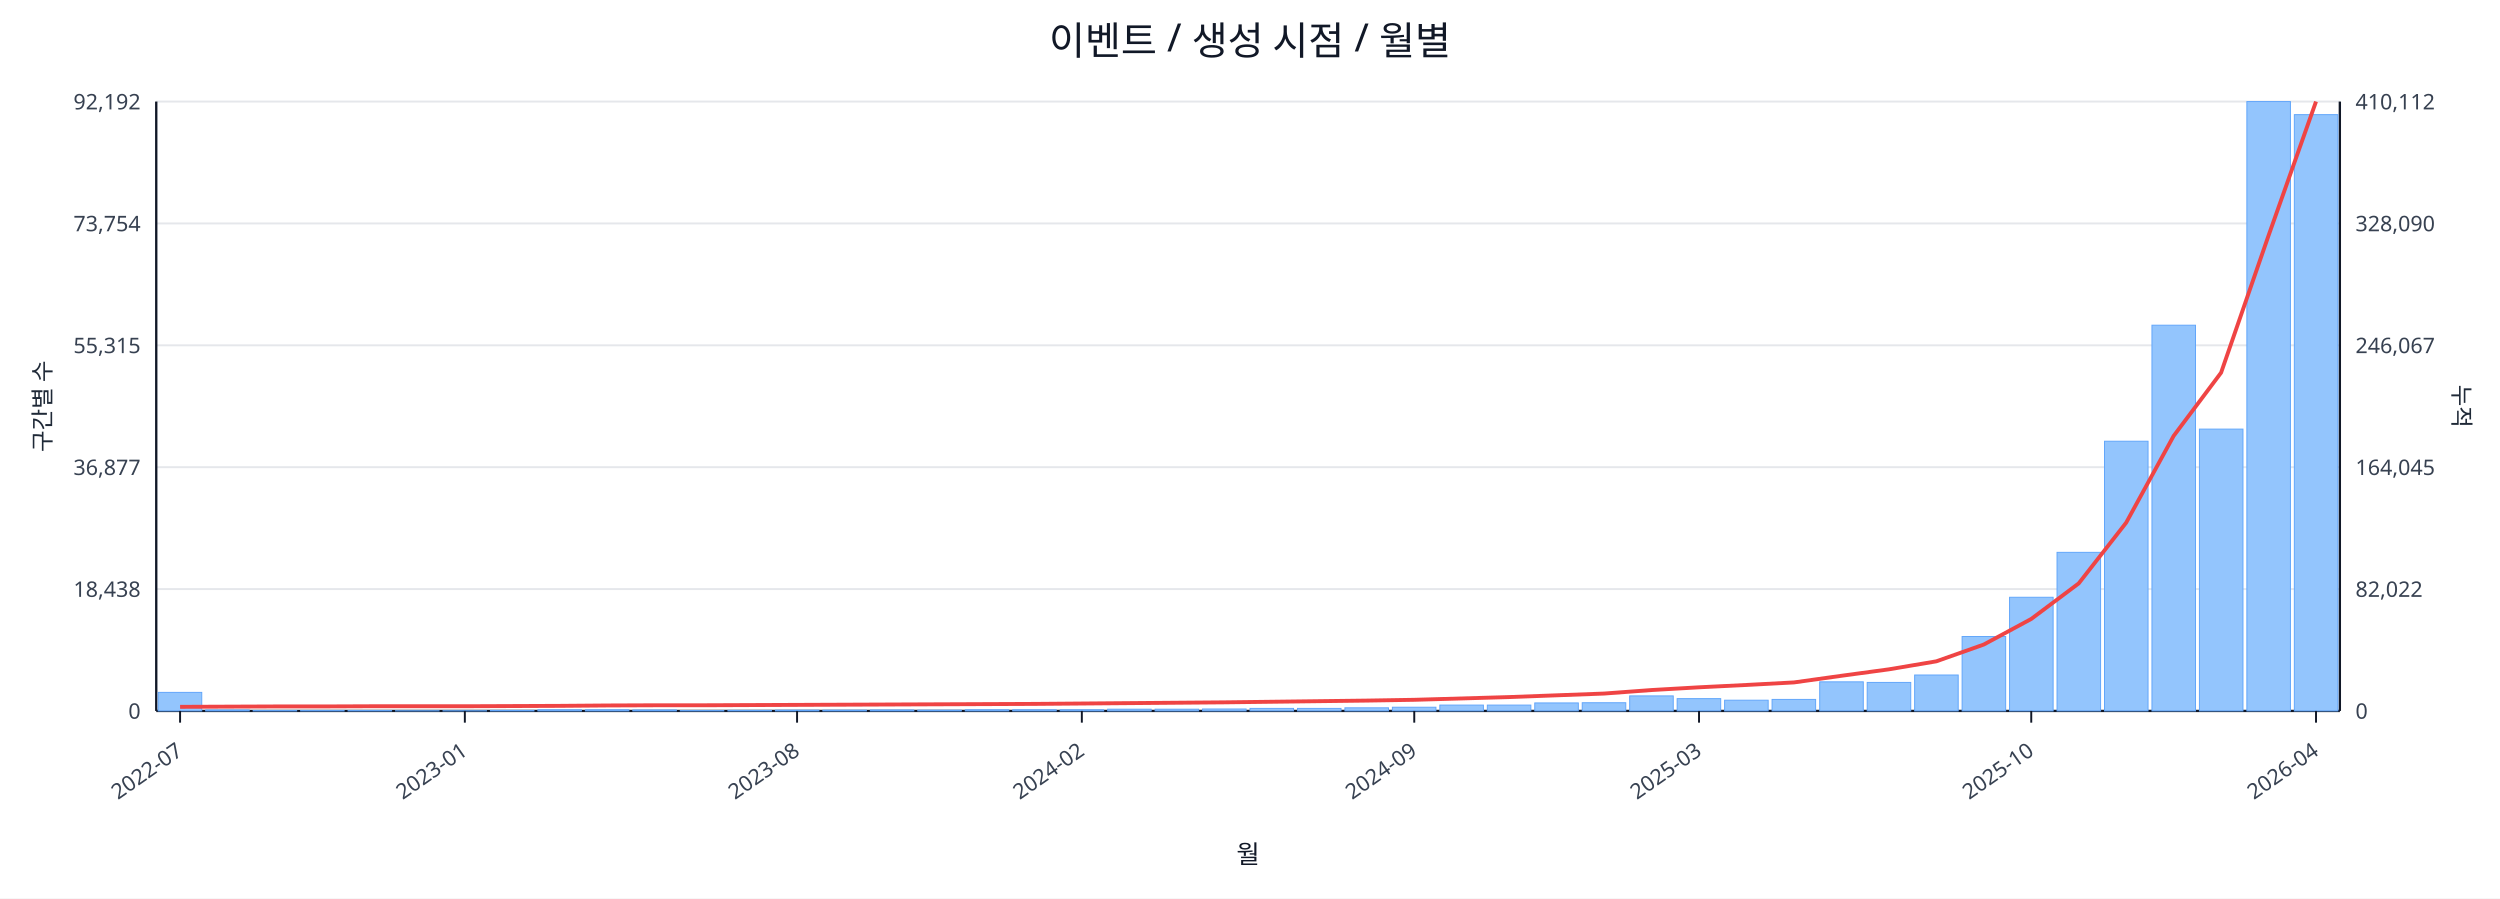
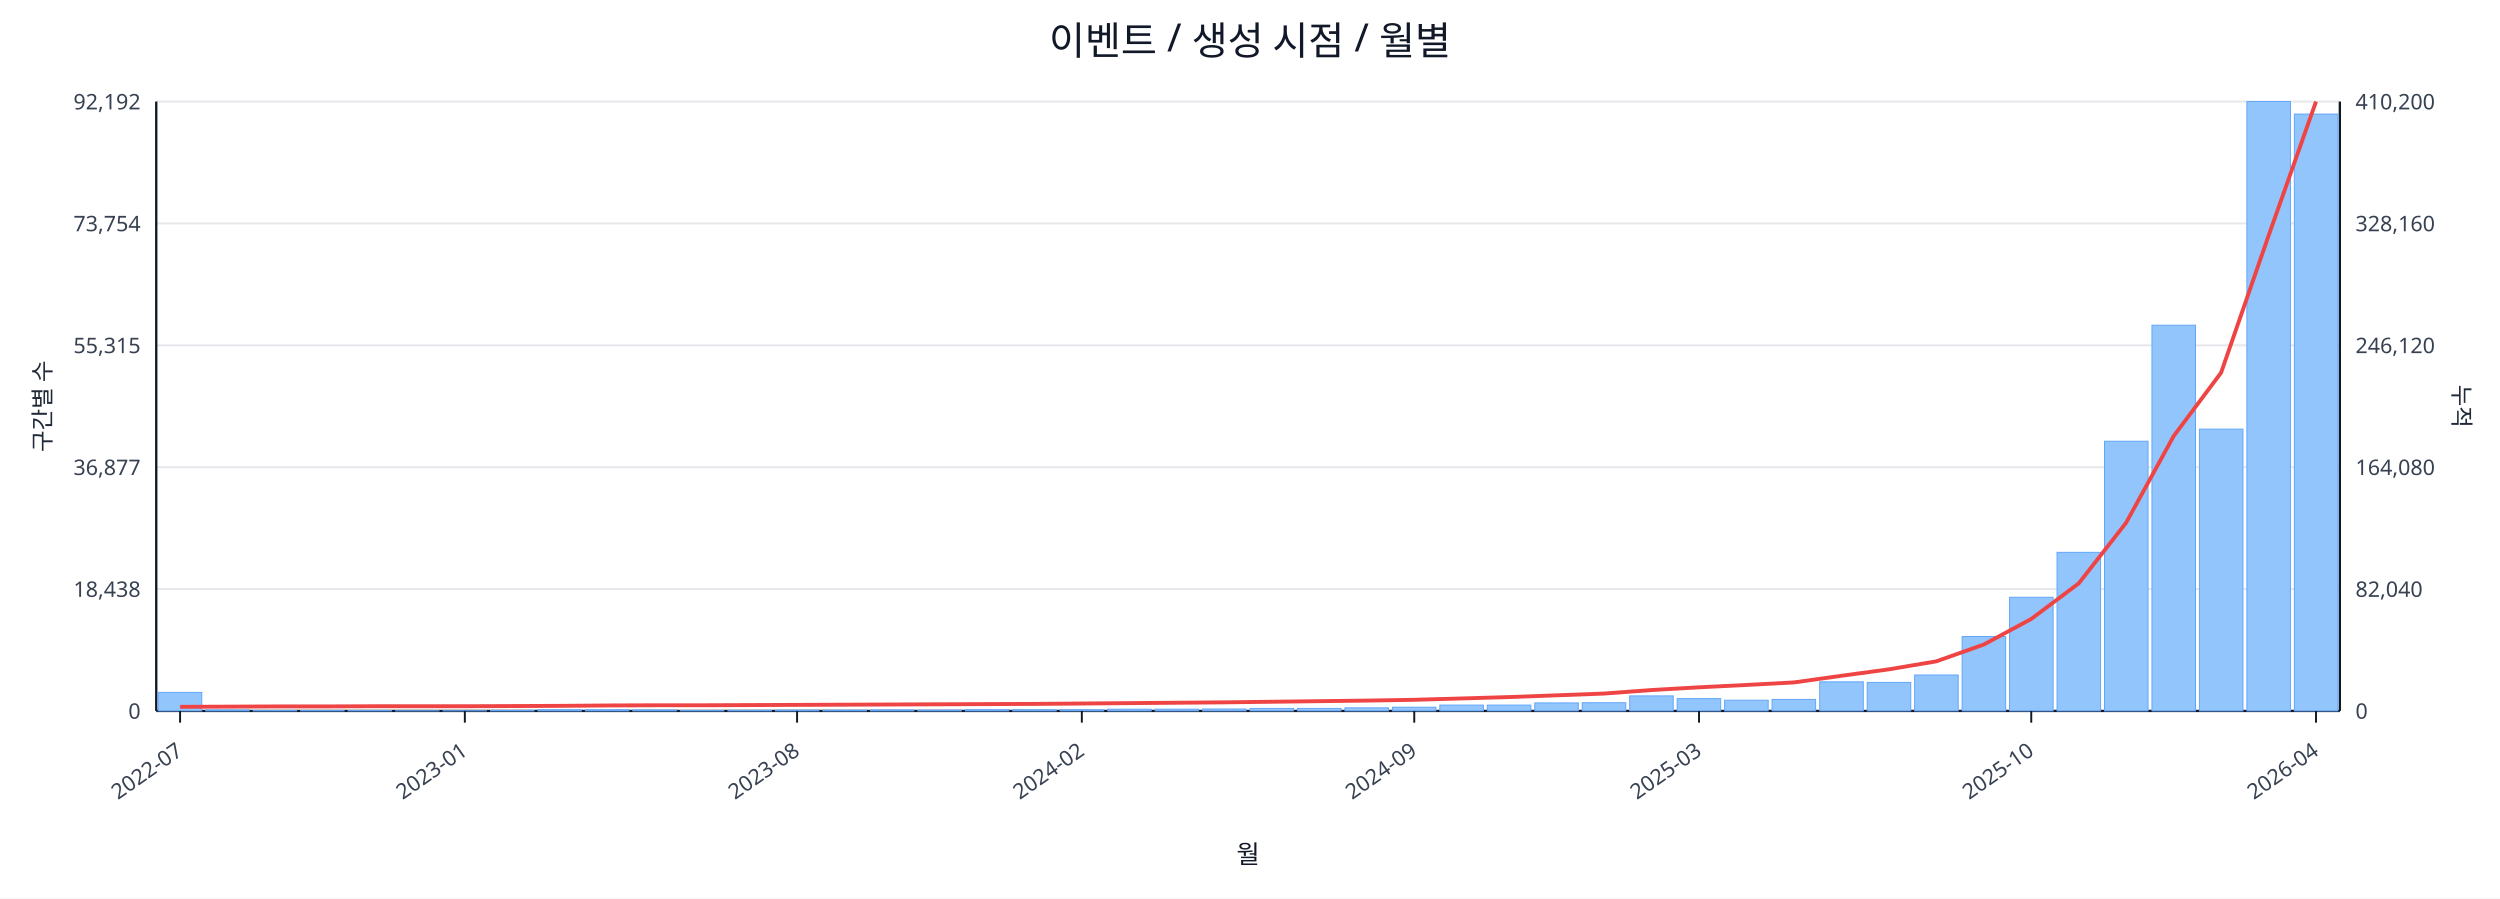
<svg xmlns="http://www.w3.org/2000/svg" width="1280" height="460" viewBox="0 0 1280 460">
  <rect x="0" y="0" width="100%" height="100%" fill="#ffffff" />
  <text x="640.0" y="28" font-size="20" text-anchor="middle" font-family="sans-serif" fill="#111827">이벤트 / 생성 시점 / 월별</text>
  <line x1="80.0" y1="52.0" x2="1198.0" y2="52.0" stroke="#e5e7eb" stroke-width="1" />
  <text x="72.0" y="56.0" font-size="11" text-anchor="end" font-family="sans-serif" fill="#374151">92,192</text>
-   <text x="1206.0" y="56.0" font-size="11" text-anchor="start" font-family="sans-serif" fill="#374151">410,112</text>
+   <text x="1206.0" y="56.0" font-size="11" text-anchor="start" font-family="sans-serif" fill="#374151">410,200</text>
  <line x1="80.0" y1="114.4" x2="1198.0" y2="114.4" stroke="#e5e7eb" stroke-width="1" />
  <text x="72.0" y="118.4" font-size="11" text-anchor="end" font-family="sans-serif" fill="#374151">73,754</text>
-   <text x="1206.0" y="118.4" font-size="11" text-anchor="start" font-family="sans-serif" fill="#374151">328,090</text>
+   <text x="1206.0" y="118.4" font-size="11" text-anchor="start" font-family="sans-serif" fill="#374151">328,160</text>
  <line x1="80.0" y1="176.8" x2="1198.0" y2="176.8" stroke="#e5e7eb" stroke-width="1" />
  <text x="72.0" y="180.8" font-size="11" text-anchor="end" font-family="sans-serif" fill="#374151">55,315</text>
-   <text x="1206.0" y="180.8" font-size="11" text-anchor="start" font-family="sans-serif" fill="#374151">246,067</text>
+   <text x="1206.0" y="180.8" font-size="11" text-anchor="start" font-family="sans-serif" fill="#374151">246,120</text>
  <line x1="80.0" y1="239.2" x2="1198.0" y2="239.2" stroke="#e5e7eb" stroke-width="1" />
  <text x="72.0" y="243.2" font-size="11" text-anchor="end" font-family="sans-serif" fill="#374151">36,877</text>
-   <text x="1206.0" y="243.2" font-size="11" text-anchor="start" font-family="sans-serif" fill="#374151">164,045</text>
+   <text x="1206.0" y="243.2" font-size="11" text-anchor="start" font-family="sans-serif" fill="#374151">164,080</text>
  <line x1="80.0" y1="301.6" x2="1198.0" y2="301.6" stroke="#e5e7eb" stroke-width="1" />
  <text x="72.0" y="305.6" font-size="11" text-anchor="end" font-family="sans-serif" fill="#374151">18,438</text>
-   <text x="1206.0" y="305.6" font-size="11" text-anchor="start" font-family="sans-serif" fill="#374151">82,022</text>
+   <text x="1206.0" y="305.6" font-size="11" text-anchor="start" font-family="sans-serif" fill="#374151">82,040</text>
  <line x1="80.0" y1="364.0" x2="1198.0" y2="364.0" stroke="#e5e7eb" stroke-width="1" />
  <text x="72.0" y="368.0" font-size="11" text-anchor="end" font-family="sans-serif" fill="#374151">0</text>
  <text x="1206.0" y="368.0" font-size="11" text-anchor="start" font-family="sans-serif" fill="#374151">0</text>
  <line x1="80.0" y1="364.0" x2="1198.0" y2="364.0" stroke="#111827" stroke-width="1.2" />
  <line x1="80.0" y1="52.0" x2="80.0" y2="364.0" stroke="#111827" stroke-width="1.2" />
  <line x1="1198.0" y1="52.0" x2="1198.0" y2="364.0" stroke="#111827" stroke-width="1.2" />
  <rect x="81.0" y="354.5" width="22.3" height="9.5" fill="#93c5fd" stroke="#60a5fa" stroke-width="0.5" />
  <rect x="105.3" y="363.5" width="22.3" height="0.5" fill="#93c5fd" stroke="#60a5fa" stroke-width="0.5" />
  <rect x="129.6" y="363.8" width="22.3" height="0.2" fill="#93c5fd" stroke="#60a5fa" stroke-width="0.5" />
  <rect x="153.9" y="363.8" width="22.3" height="0.2" fill="#93c5fd" stroke="#60a5fa" stroke-width="0.5" />
  <rect x="178.2" y="363.8" width="22.3" height="0.2" fill="#93c5fd" stroke="#60a5fa" stroke-width="0.5" />
  <rect x="202.5" y="363.9" width="22.3" height="0.1" fill="#93c5fd" stroke="#60a5fa" stroke-width="0.5" />
  <rect x="226.8" y="363.9" width="22.3" height="0.1" fill="#93c5fd" stroke="#60a5fa" stroke-width="0.5" />
  <rect x="251.1" y="363.7" width="22.3" height="0.3" fill="#93c5fd" stroke="#60a5fa" stroke-width="0.5" />
  <rect x="275.4" y="363.4" width="22.3" height="0.6" fill="#93c5fd" stroke="#60a5fa" stroke-width="0.5" />
  <rect x="299.7" y="363.4" width="22.3" height="0.6" fill="#93c5fd" stroke="#60a5fa" stroke-width="0.5" />
  <rect x="324.0" y="363.5" width="22.3" height="0.5" fill="#93c5fd" stroke="#60a5fa" stroke-width="0.5" />
  <rect x="348.3" y="363.8" width="22.3" height="0.2" fill="#93c5fd" stroke="#60a5fa" stroke-width="0.5" />
  <rect x="372.7" y="363.7" width="22.3" height="0.3" fill="#93c5fd" stroke="#60a5fa" stroke-width="0.5" />
  <rect x="397.0" y="363.6" width="22.3" height="0.4" fill="#93c5fd" stroke="#60a5fa" stroke-width="0.5" />
  <rect x="421.3" y="363.6" width="22.3" height="0.4" fill="#93c5fd" stroke="#60a5fa" stroke-width="0.5" />
  <rect x="445.6" y="363.5" width="22.3" height="0.5" fill="#93c5fd" stroke="#60a5fa" stroke-width="0.5" />
  <rect x="469.9" y="363.6" width="22.3" height="0.4" fill="#93c5fd" stroke="#60a5fa" stroke-width="0.5" />
  <rect x="494.2" y="363.4" width="22.3" height="0.6" fill="#93c5fd" stroke="#60a5fa" stroke-width="0.5" />
  <rect x="518.5" y="363.4" width="22.3" height="0.6" fill="#93c5fd" stroke="#60a5fa" stroke-width="0.5" />
  <rect x="542.8" y="363.4" width="22.3" height="0.6" fill="#93c5fd" stroke="#60a5fa" stroke-width="0.5" />
  <rect x="567.1" y="363.1" width="22.3" height="0.9" fill="#93c5fd" stroke="#60a5fa" stroke-width="0.5" />
  <rect x="591.4" y="363.1" width="22.3" height="0.9" fill="#93c5fd" stroke="#60a5fa" stroke-width="0.5" />
  <rect x="615.7" y="363.0" width="22.3" height="1.0" fill="#93c5fd" stroke="#60a5fa" stroke-width="0.5" />
  <rect x="640.0" y="362.7" width="22.3" height="1.3" fill="#93c5fd" stroke="#60a5fa" stroke-width="0.5" />
  <rect x="664.3" y="362.7" width="22.3" height="1.3" fill="#93c5fd" stroke="#60a5fa" stroke-width="0.5" />
  <rect x="688.6" y="362.4" width="22.3" height="1.6" fill="#93c5fd" stroke="#60a5fa" stroke-width="0.5" />
  <rect x="712.9" y="362.1" width="22.3" height="1.9" fill="#93c5fd" stroke="#60a5fa" stroke-width="0.5" />
  <rect x="737.2" y="361.0" width="22.3" height="3.0" fill="#93c5fd" stroke="#60a5fa" stroke-width="0.5" />
  <rect x="761.5" y="361.0" width="22.3" height="3.0" fill="#93c5fd" stroke="#60a5fa" stroke-width="0.5" />
  <rect x="785.8" y="359.9" width="22.3" height="4.1" fill="#93c5fd" stroke="#60a5fa" stroke-width="0.5" />
  <rect x="810.1" y="359.8" width="22.3" height="4.2" fill="#93c5fd" stroke="#60a5fa" stroke-width="0.5" />
  <rect x="834.4" y="356.3" width="22.3" height="7.7" fill="#93c5fd" stroke="#60a5fa" stroke-width="0.5" />
  <rect x="858.7" y="357.7" width="22.3" height="6.3" fill="#93c5fd" stroke="#60a5fa" stroke-width="0.5" />
  <rect x="883.0" y="358.5" width="22.3" height="5.5" fill="#93c5fd" stroke="#60a5fa" stroke-width="0.5" />
  <rect x="907.3" y="358.1" width="22.3" height="5.9" fill="#93c5fd" stroke="#60a5fa" stroke-width="0.5" />
  <rect x="931.7" y="349.1" width="22.3" height="14.9" fill="#93c5fd" stroke="#60a5fa" stroke-width="0.5" />
  <rect x="956.0" y="349.4" width="22.3" height="14.6" fill="#93c5fd" stroke="#60a5fa" stroke-width="0.5" />
  <rect x="980.3" y="345.6" width="22.3" height="18.4" fill="#93c5fd" stroke="#60a5fa" stroke-width="0.5" />
  <rect x="1004.6" y="325.9" width="22.3" height="38.1" fill="#93c5fd" stroke="#60a5fa" stroke-width="0.5" />
  <rect x="1028.9" y="305.8" width="22.3" height="58.2" fill="#93c5fd" stroke="#60a5fa" stroke-width="0.5" />
  <rect x="1053.2" y="282.8" width="22.3" height="81.2" fill="#93c5fd" stroke="#60a5fa" stroke-width="0.5" />
  <rect x="1077.5" y="225.9" width="22.3" height="138.1" fill="#93c5fd" stroke="#60a5fa" stroke-width="0.5" />
  <rect x="1101.8" y="166.5" width="22.3" height="197.5" fill="#93c5fd" stroke="#60a5fa" stroke-width="0.5" />
  <rect x="1126.1" y="219.7" width="22.3" height="144.3" fill="#93c5fd" stroke="#60a5fa" stroke-width="0.5" />
  <rect x="1150.4" y="52.0" width="22.3" height="312.0" fill="#93c5fd" stroke="#60a5fa" stroke-width="0.5" />
-   <rect x="1174.7" y="58.7" width="22.3" height="305.3" fill="#93c5fd" stroke="#60a5fa" stroke-width="0.5" />
-   <polyline fill="none" stroke="#ef4444" stroke-width="2" points="92.2,361.9 116.5,361.8 140.8,361.7 165.1,361.7 189.4,361.6 213.7,361.6 238.0,361.6 262.3,361.5 286.6,361.4 310.9,361.2 335.2,361.1 359.5,361.1 383.8,361.0 408.1,360.9 432.4,360.8 456.7,360.7 481.0,360.6 505.3,360.5 529.6,360.4 553.9,360.2 578.2,360.0 602.5,359.8 626.8,359.6 651.2,359.3 675.5,359.0 699.8,358.7 724.1,358.3 748.4,357.6 772.7,356.9 797.0,356.0 821.3,355.1 845.6,353.3 869.9,351.9 894.2,350.7 918.5,349.4 942.8,346.0 967.1,342.7 991.4,338.6 1015.7,330.0 1040.0,316.9 1064.3,298.7 1088.6,267.6 1112.9,223.2 1137.2,190.8 1161.5,120.6 1185.8,52.0" />
+   <rect x="1174.7" y="58.4" width="22.3" height="305.6" fill="#93c5fd" stroke="#60a5fa" stroke-width="0.5" />
+   <polyline fill="none" stroke="#ef4444" stroke-width="2" points="92.2,361.9 116.5,361.8 140.8,361.7 165.1,361.7 189.4,361.6 213.7,361.6 238.0,361.6 262.3,361.5 286.6,361.4 310.9,361.2 335.2,361.1 359.5,361.1 383.8,361.0 408.1,360.9 432.4,360.8 456.7,360.7 481.0,360.6 505.3,360.5 529.6,360.4 553.9,360.2 578.2,360.0 602.5,359.8 626.8,359.6 651.2,359.3 675.5,359.0 699.8,358.7 724.1,358.3 748.4,357.6 772.7,356.9 797.0,356.0 821.3,355.1 845.6,353.3 869.9,351.9 894.2,350.7 918.5,349.4 942.8,346.0 967.1,342.7 991.4,338.6 1015.7,330.0 1040.0,316.9 1064.3,298.7 1088.6,267.6 1112.9,223.3 1137.2,190.8 1161.5,120.7 1185.8,52.0" />
  <line x1="92.2" y1="364.0" x2="92.2" y2="370.0" stroke="#111827" stroke-width="1" />
  <text x="94.2" y="386.0" font-size="11" text-anchor="end" transform="rotate(-35 94.2 386.0)" font-family="sans-serif" fill="#374151">2022-07</text>
  <line x1="238.0" y1="364.0" x2="238.0" y2="370.0" stroke="#111827" stroke-width="1" />
  <text x="240.0" y="386.0" font-size="11" text-anchor="end" transform="rotate(-35 240.0 386.0)" font-family="sans-serif" fill="#374151">2023-01</text>
  <line x1="408.1" y1="364.0" x2="408.1" y2="370.0" stroke="#111827" stroke-width="1" />
  <text x="410.1" y="386.0" font-size="11" text-anchor="end" transform="rotate(-35 410.1 386.0)" font-family="sans-serif" fill="#374151">2023-08</text>
  <line x1="553.9" y1="364.0" x2="553.9" y2="370.0" stroke="#111827" stroke-width="1" />
  <text x="555.9" y="386.0" font-size="11" text-anchor="end" transform="rotate(-35 555.9 386.0)" font-family="sans-serif" fill="#374151">2024-02</text>
  <line x1="724.1" y1="364.0" x2="724.1" y2="370.0" stroke="#111827" stroke-width="1" />
  <text x="726.1" y="386.0" font-size="11" text-anchor="end" transform="rotate(-35 726.1 386.0)" font-family="sans-serif" fill="#374151">2024-09</text>
  <line x1="869.9" y1="364.0" x2="869.9" y2="370.0" stroke="#111827" stroke-width="1" />
  <text x="871.9" y="386.0" font-size="11" text-anchor="end" transform="rotate(-35 871.9 386.0)" font-family="sans-serif" fill="#374151">2025-03</text>
  <line x1="1040.0" y1="364.0" x2="1040.0" y2="370.0" stroke="#111827" stroke-width="1" />
  <text x="1042.0" y="386.0" font-size="11" text-anchor="end" transform="rotate(-35 1042.0 386.0)" font-family="sans-serif" fill="#374151">2025-10</text>
  <line x1="1185.8" y1="364.0" x2="1185.8" y2="370.0" stroke="#111827" stroke-width="1" />
  <text x="1187.8" y="386.0" font-size="11" text-anchor="end" transform="rotate(-35 1187.8 386.0)" font-family="sans-serif" fill="#374151">2026-04</text>
  <text x="26" y="208.0" font-size="12" transform="rotate(-90 26 208.0)" text-anchor="middle" font-family="sans-serif" fill="#1f2937">구간별 수</text>
  <text x="1256.0" y="208.0" font-size="12" transform="rotate(90 1256.0 208.0)" text-anchor="middle" font-family="sans-serif" fill="#1f2937">누적</text>
  <text x="639.0" y="442.0" font-size="13" text-anchor="middle" font-family="sans-serif" fill="#111827">월</text>
</svg>
